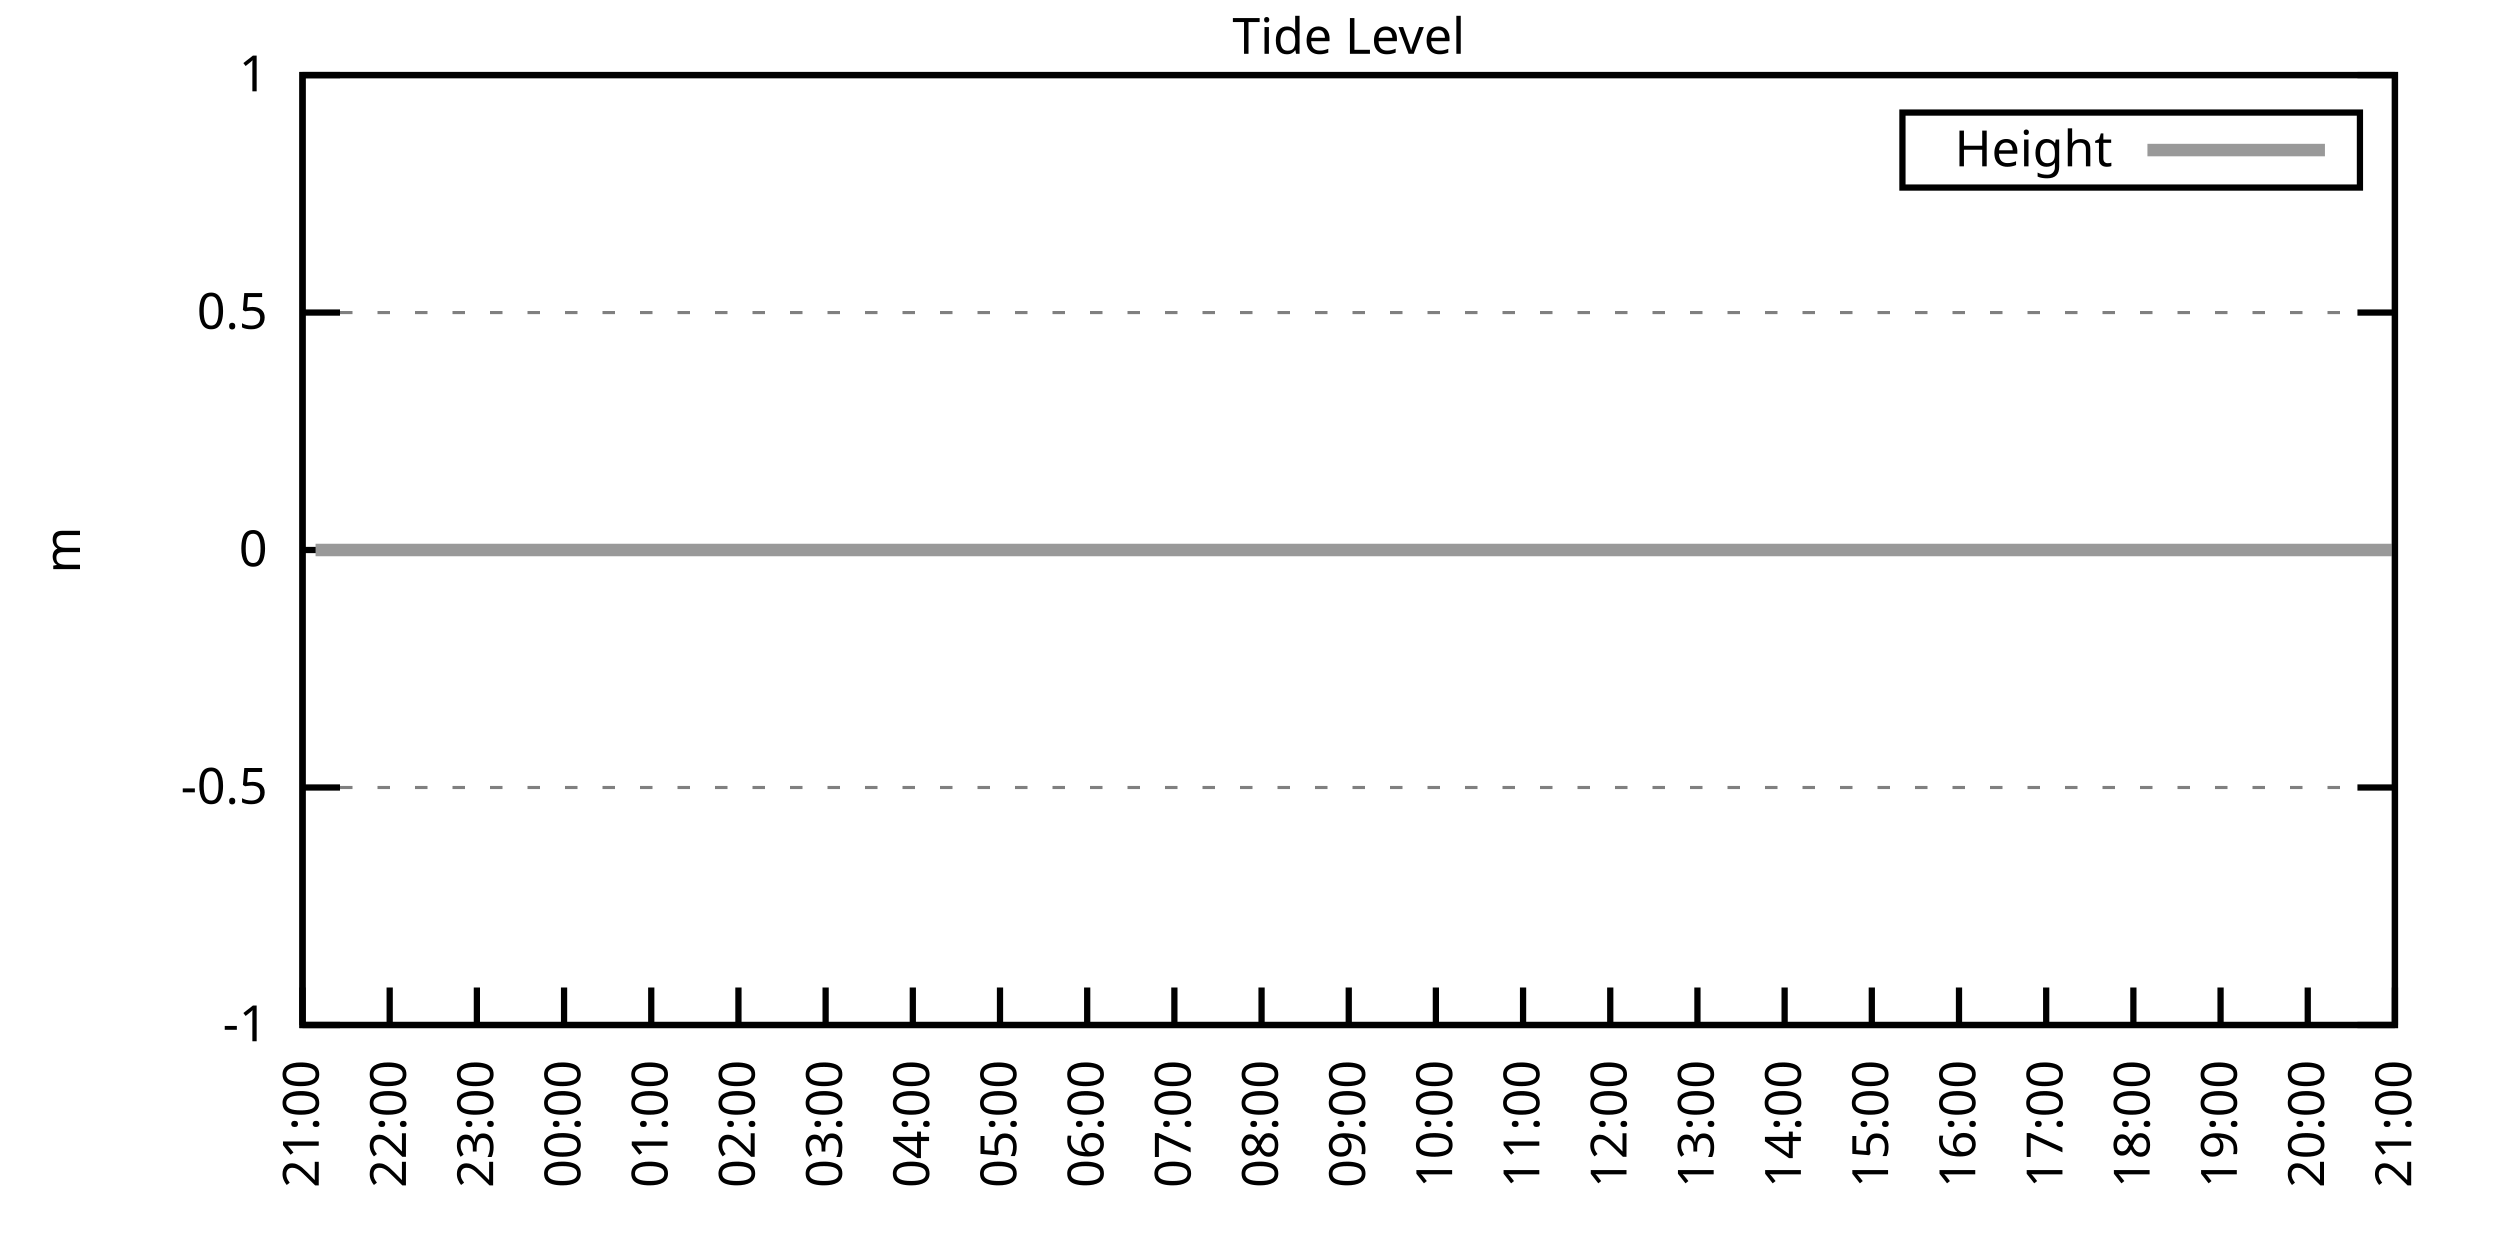
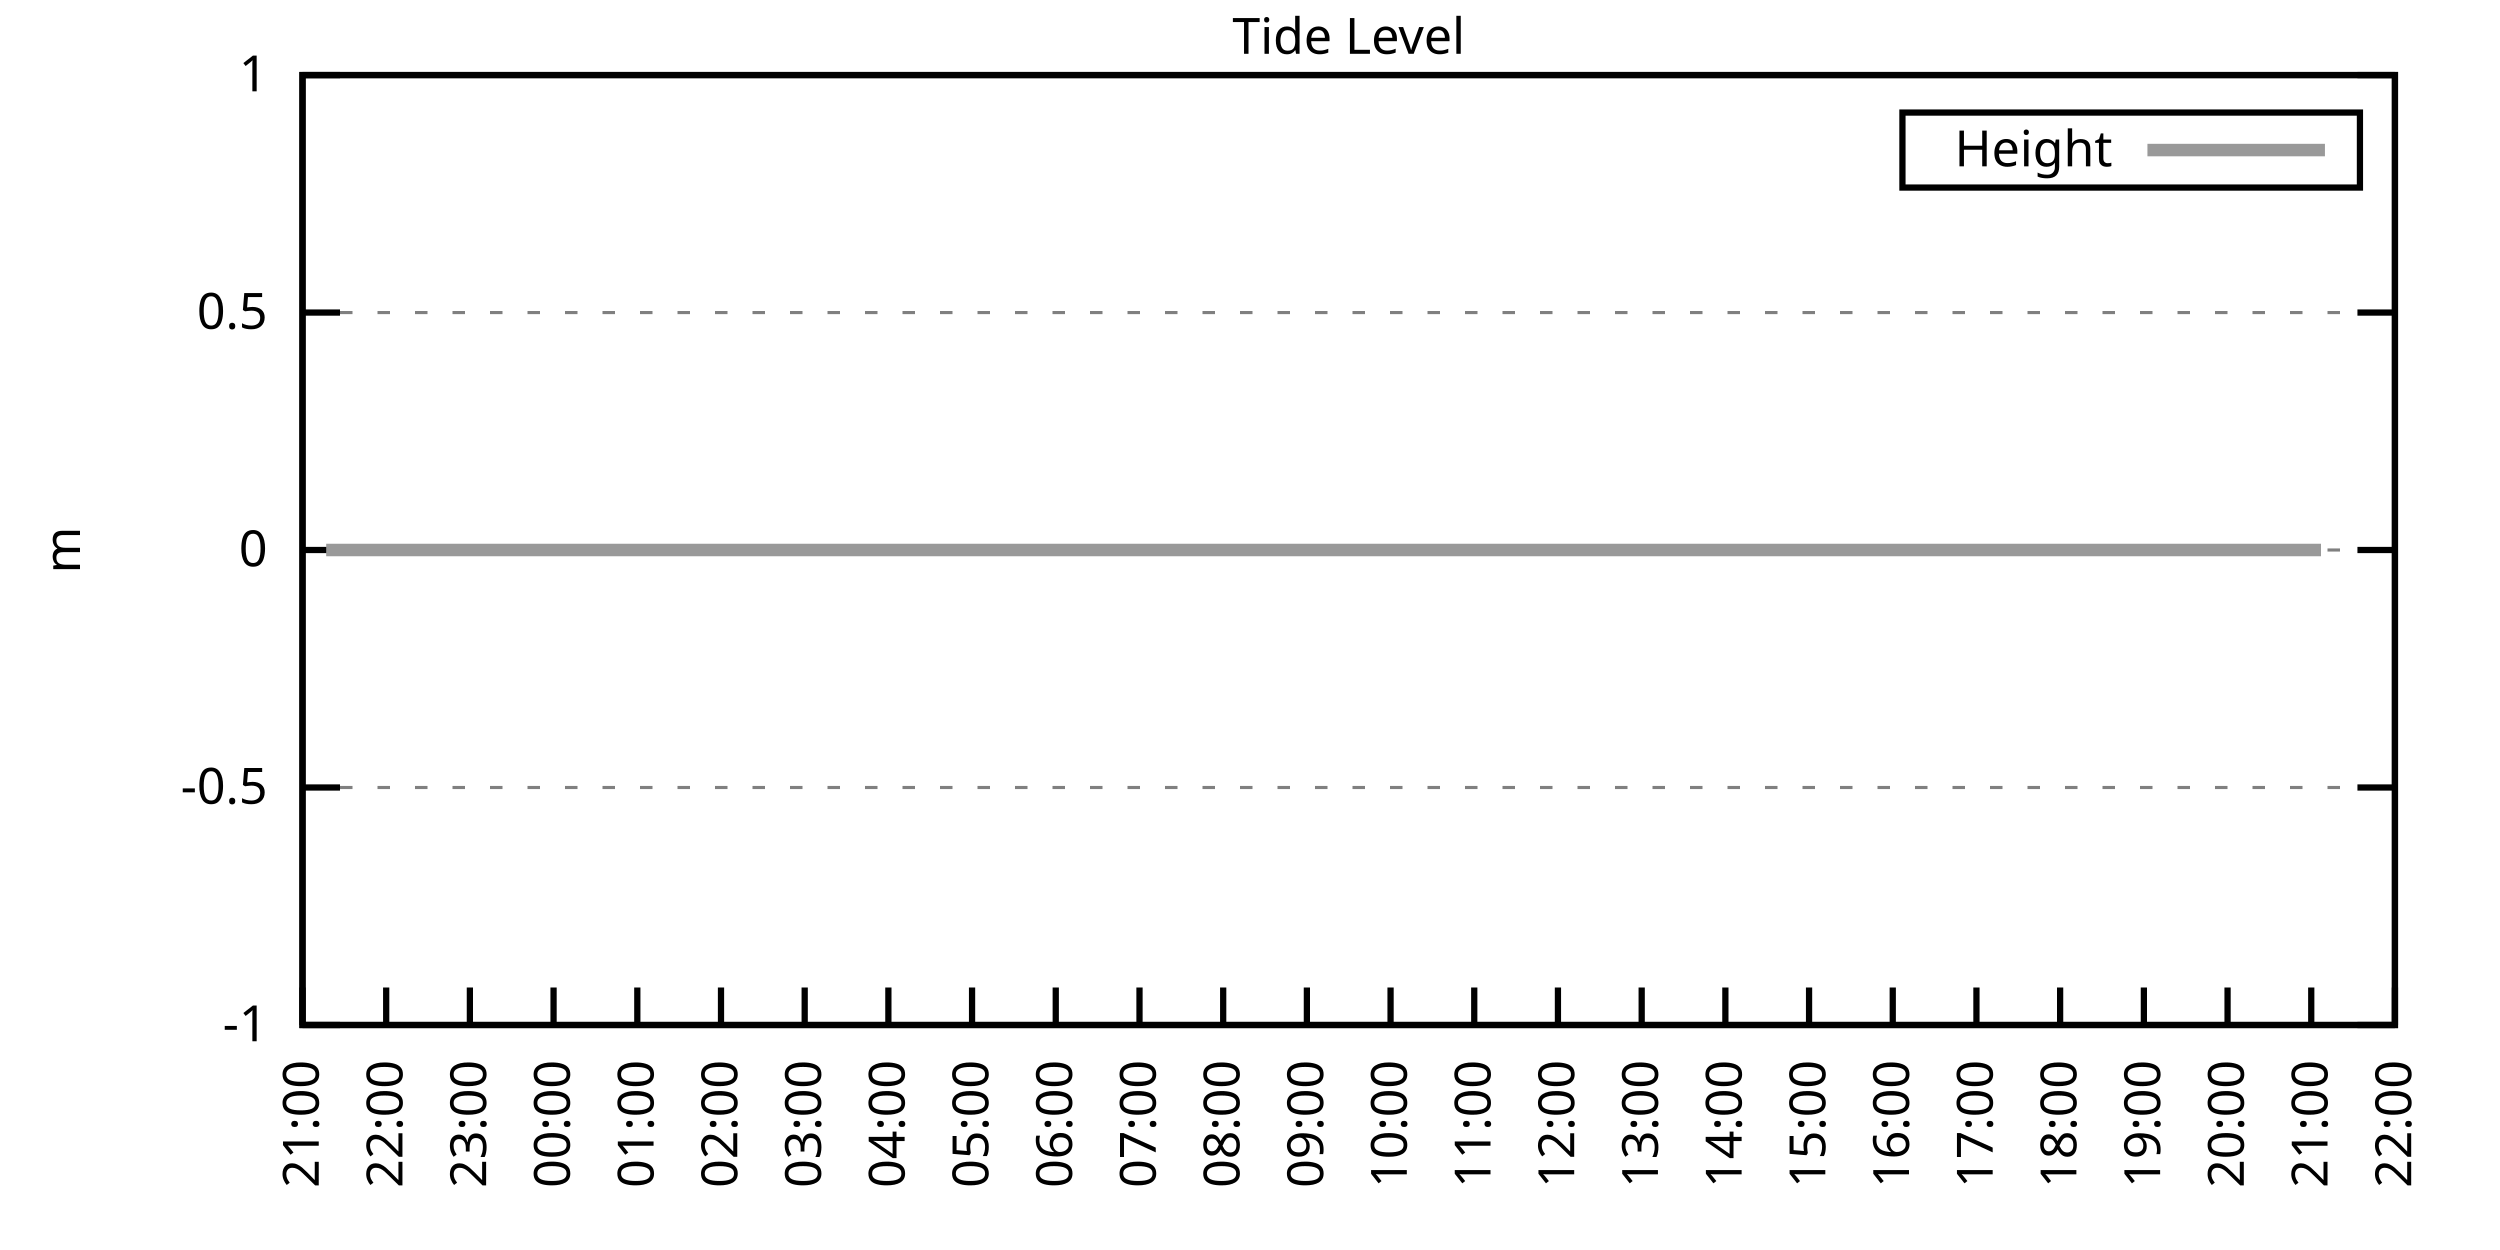
<svg xmlns="http://www.w3.org/2000/svg" xmlns:xlink="http://www.w3.org/1999/xlink" width="400" height="200" viewBox="0 0 400 200">
  <g id="gnuplot_canvas">
    <rect x="0" y="0" width="400" height="200" fill="none" />
    <defs>
      <circle id="gpDot" r="0.5" stroke-width="0.5" stroke="currentColor" />
      <path id="gpPt0" stroke-width="0.333" stroke="currentColor" d="M-1,0 h2 M0,-1 v2" />
      <path id="gpPt1" stroke-width="0.333" stroke="currentColor" d="M-1,-1 L1,1 M1,-1 L-1,1" />
      <path id="gpPt2" stroke-width="0.333" stroke="currentColor" d="M-1,0 L1,0 M0,-1 L0,1 M-1,-1 L1,1 M-1,1 L1,-1" />
      <rect id="gpPt3" stroke-width="0.333" stroke="currentColor" x="-1" y="-1" width="2" height="2" />
      <rect id="gpPt4" stroke-width="0.333" stroke="currentColor" fill="currentColor" x="-1" y="-1" width="2" height="2" />
      <circle id="gpPt5" stroke-width="0.333" stroke="currentColor" cx="0" cy="0" r="1" />
      <use xlink:href="#gpPt5" id="gpPt6" fill="currentColor" stroke="none" />
      <path id="gpPt7" stroke-width="0.333" stroke="currentColor" d="M0,-1.33 L-1.33,0.67 L1.33,0.67 z" />
      <use xlink:href="#gpPt7" id="gpPt8" fill="currentColor" stroke="none" />
      <use xlink:href="#gpPt7" id="gpPt9" stroke="currentColor" transform="rotate(180)" />
      <use xlink:href="#gpPt9" id="gpPt10" fill="currentColor" stroke="none" />
      <use xlink:href="#gpPt3" id="gpPt11" stroke="currentColor" transform="rotate(45)" />
      <use xlink:href="#gpPt11" id="gpPt12" fill="currentColor" stroke="none" />
      <path id="gpPt13" stroke-width="0.333" stroke="currentColor" d="M0,1.330 L1.265,0.411 L0.782,-1.067 L-0.782,-1.076 L-1.265,0.411 z" />
      <use xlink:href="#gpPt13" id="gpPt14" fill="currentColor" stroke="none" />
      <filter id="textbox" filterUnits="objectBoundingBox" x="0" y="0" height="1" width="1">
        <feFlood flood-color="white" flood-opacity="1" result="bgnd" />
        <feComposite in="SourceGraphic" in2="bgnd" operator="atop" />
      </filter>
      <filter id="greybox" filterUnits="objectBoundingBox" x="0" y="0" height="1" width="1">
        <feFlood flood-color="lightgrey" flood-opacity="1" result="grey" />
        <feComposite in="SourceGraphic" in2="grey" operator="atop" />
      </filter>
    </defs>
    <g fill="none" color="white" stroke="currentColor" stroke-width="1.00" stroke-linecap="butt" stroke-linejoin="miter">
</g>
    <g fill="none" color="black" stroke="currentColor" stroke-width="1.00" stroke-linecap="butt" stroke-linejoin="miter">
      <g stroke="none" shape-rendering="crispEdges">
        <polygon fill="rgb(255, 255, 255)" points="48.40,164.00 383.18,164.00 383.18,12.02 48.40,12.02 " />
      </g>
    </g>
    <g fill="none" color="black" stroke="currentColor" stroke-width="1.00" stroke-linecap="butt" stroke-linejoin="miter">
</g>
    <g fill="none" color="black" stroke="black" stroke-width="0.50" stroke-linecap="butt" stroke-linejoin="miter">
</g>
    <g fill="none" color="gray" stroke="currentColor" stroke-width="0.50" stroke-linecap="butt" stroke-linejoin="miter">
      <path stroke="gray" stroke-dasharray="2,4" class="gridline" d="M48.40,164.00 L383.19,164.00  " />
    </g>
    <g fill="none" color="gray" stroke="gray" stroke-width="1.00" stroke-linecap="butt" stroke-linejoin="miter">
</g>
    <g fill="none" color="black" stroke="currentColor" stroke-width="1.00" stroke-linecap="butt" stroke-linejoin="miter">
      <path stroke="black" d="M48.40,164.00 L54.40,164.00 M383.19,164.00 L377.19,164.00  " />
      <g transform="translate(42.80,166.60)" stroke="none" fill="black" font-family="Sans" font-size="8.00" text-anchor="end">
        <text>
          <tspan font-family="Sans">-1</tspan>
        </text>
      </g>
    </g>
    <g fill="none" color="black" stroke="currentColor" stroke-width="1.00" stroke-linecap="butt" stroke-linejoin="miter">
</g>
    <g fill="none" color="black" stroke="black" stroke-width="0.50" stroke-linecap="butt" stroke-linejoin="miter">
</g>
    <g fill="none" color="gray" stroke="currentColor" stroke-width="0.50" stroke-linecap="butt" stroke-linejoin="miter">
      <path stroke="gray" stroke-dasharray="2,4" class="gridline" d="M48.40,126.00 L383.19,126.00  " />
    </g>
    <g fill="none" color="gray" stroke="gray" stroke-width="1.00" stroke-linecap="butt" stroke-linejoin="miter">
</g>
    <g fill="none" color="black" stroke="currentColor" stroke-width="1.00" stroke-linecap="butt" stroke-linejoin="miter">
      <path stroke="black" d="M48.40,126.00 L54.40,126.00 M383.19,126.00 L377.19,126.00  " />
      <g transform="translate(42.80,128.60)" stroke="none" fill="black" font-family="Sans" font-size="8.00" text-anchor="end">
        <text>
          <tspan font-family="Sans">-0.5</tspan>
        </text>
      </g>
    </g>
    <g fill="none" color="black" stroke="currentColor" stroke-width="1.00" stroke-linecap="butt" stroke-linejoin="miter">
</g>
    <g fill="none" color="black" stroke="black" stroke-width="0.50" stroke-linecap="butt" stroke-linejoin="miter">
</g>
    <g fill="none" color="gray" stroke="currentColor" stroke-width="0.50" stroke-linecap="butt" stroke-linejoin="miter">
      <path stroke="gray" stroke-dasharray="2,4" class="gridline" d="M48.40,88.00 L383.19,88.00  " />
    </g>
    <g fill="none" color="gray" stroke="gray" stroke-width="1.00" stroke-linecap="butt" stroke-linejoin="miter">
</g>
    <g fill="none" color="black" stroke="currentColor" stroke-width="1.00" stroke-linecap="butt" stroke-linejoin="miter">
      <path stroke="black" d="M48.40,88.00 L54.40,88.00 M383.19,88.00 L377.19,88.00  " />
      <g transform="translate(42.80,90.60)" stroke="none" fill="black" font-family="Sans" font-size="8.00" text-anchor="end">
        <text>
          <tspan font-family="Sans"> 0</tspan>
        </text>
      </g>
    </g>
    <g fill="none" color="black" stroke="currentColor" stroke-width="1.00" stroke-linecap="butt" stroke-linejoin="miter">
</g>
    <g fill="none" color="black" stroke="black" stroke-width="0.50" stroke-linecap="butt" stroke-linejoin="miter">
</g>
    <g fill="none" color="gray" stroke="currentColor" stroke-width="0.50" stroke-linecap="butt" stroke-linejoin="miter">
      <path stroke="gray" stroke-dasharray="2,4" class="gridline" d="M48.40,50.01 L383.19,50.01  " />
    </g>
    <g fill="none" color="gray" stroke="gray" stroke-width="1.00" stroke-linecap="butt" stroke-linejoin="miter">
</g>
    <g fill="none" color="black" stroke="currentColor" stroke-width="1.00" stroke-linecap="butt" stroke-linejoin="miter">
      <path stroke="black" d="M48.40,50.01 L54.40,50.01 M383.19,50.01 L377.19,50.01  " />
      <g transform="translate(42.80,52.61)" stroke="none" fill="black" font-family="Sans" font-size="8.00" text-anchor="end">
        <text>
          <tspan font-family="Sans"> 0.5</tspan>
        </text>
      </g>
    </g>
    <g fill="none" color="black" stroke="currentColor" stroke-width="1.00" stroke-linecap="butt" stroke-linejoin="miter">
</g>
    <g fill="none" color="black" stroke="black" stroke-width="0.50" stroke-linecap="butt" stroke-linejoin="miter">
</g>
    <g fill="none" color="gray" stroke="currentColor" stroke-width="0.50" stroke-linecap="butt" stroke-linejoin="miter">
      <path stroke="gray" stroke-dasharray="2,4" class="gridline" d="M48.40,12.01 L383.19,12.01  " />
    </g>
    <g fill="none" color="gray" stroke="gray" stroke-width="1.00" stroke-linecap="butt" stroke-linejoin="miter">
</g>
    <g fill="none" color="black" stroke="currentColor" stroke-width="1.00" stroke-linecap="butt" stroke-linejoin="miter">
      <path stroke="black" d="M48.40,12.01 L54.40,12.01 M383.19,12.01 L377.19,12.01  " />
      <g transform="translate(42.80,14.61)" stroke="none" fill="black" font-family="Sans" font-size="8.00" text-anchor="end">
        <text>
          <tspan font-family="Sans"> 1</tspan>
        </text>
      </g>
    </g>
    <g fill="none" color="black" stroke="currentColor" stroke-width="1.00" stroke-linecap="butt" stroke-linejoin="miter">
      <path stroke="black" d="M48.40,164.00 L48.40,158.00  " />
      <g transform="translate(51.00,169.60) rotate(270.00)" stroke="none" fill="black" font-family="Sans" font-size="8.00" text-anchor="end">
        <text>
          <tspan font-family="Sans">21:00</tspan>
        </text>
      </g>
    </g>
    <g fill="none" color="black" stroke="currentColor" stroke-width="1.00" stroke-linecap="butt" stroke-linejoin="miter">
-       <path stroke="black" d="M62.35,164.00 L62.35,158.00  " />
-       <g transform="translate(64.95,169.60) rotate(270.00)" stroke="none" fill="black" font-family="Sans" font-size="8.00" text-anchor="end">
+       <path stroke="black" d="M61.79,164.00 L61.79,158.00  " />
+       <g transform="translate(64.39,169.60) rotate(270.00)" stroke="none" fill="black" font-family="Sans" font-size="8.00" text-anchor="end">
        <text>
          <tspan font-family="Sans">22:00</tspan>
        </text>
      </g>
    </g>
    <g fill="none" color="black" stroke="currentColor" stroke-width="1.00" stroke-linecap="butt" stroke-linejoin="miter">
-       <path stroke="black" d="M76.30,164.00 L76.30,158.00  " />
-       <g transform="translate(78.90,169.60) rotate(270.00)" stroke="none" fill="black" font-family="Sans" font-size="8.00" text-anchor="end">
+       <path stroke="black" d="M75.18,164.00 L75.18,158.00  " />
+       <g transform="translate(77.78,169.60) rotate(270.00)" stroke="none" fill="black" font-family="Sans" font-size="8.00" text-anchor="end">
        <text>
          <tspan font-family="Sans">23:00</tspan>
        </text>
      </g>
    </g>
    <g fill="none" color="black" stroke="currentColor" stroke-width="1.00" stroke-linecap="butt" stroke-linejoin="miter">
-       <path stroke="black" d="M90.25,164.00 L90.25,158.00  " />
-       <g transform="translate(92.85,169.60) rotate(270.00)" stroke="none" fill="black" font-family="Sans" font-size="8.00" text-anchor="end">
+       <path stroke="black" d="M88.57,164.00 L88.57,158.00  " />
+       <g transform="translate(91.17,169.60) rotate(270.00)" stroke="none" fill="black" font-family="Sans" font-size="8.00" text-anchor="end">
        <text>
          <tspan font-family="Sans">00:00</tspan>
        </text>
      </g>
    </g>
    <g fill="none" color="black" stroke="currentColor" stroke-width="1.00" stroke-linecap="butt" stroke-linejoin="miter">
-       <path stroke="black" d="M104.20,164.00 L104.20,158.00  " />
-       <g transform="translate(106.80,169.60) rotate(270.00)" stroke="none" fill="black" font-family="Sans" font-size="8.00" text-anchor="end">
+       <path stroke="black" d="M101.97,164.00 L101.97,158.00  " />
+       <g transform="translate(104.57,169.60) rotate(270.00)" stroke="none" fill="black" font-family="Sans" font-size="8.00" text-anchor="end">
        <text>
          <tspan font-family="Sans">01:00</tspan>
        </text>
      </g>
    </g>
    <g fill="none" color="black" stroke="currentColor" stroke-width="1.00" stroke-linecap="butt" stroke-linejoin="miter">
-       <path stroke="black" d="M118.15,164.00 L118.15,158.00  " />
-       <g transform="translate(120.75,169.60) rotate(270.00)" stroke="none" fill="black" font-family="Sans" font-size="8.00" text-anchor="end">
+       <path stroke="black" d="M115.36,164.00 L115.36,158.00  " />
+       <g transform="translate(117.96,169.60) rotate(270.00)" stroke="none" fill="black" font-family="Sans" font-size="8.00" text-anchor="end">
        <text>
          <tspan font-family="Sans">02:00</tspan>
        </text>
      </g>
    </g>
    <g fill="none" color="black" stroke="currentColor" stroke-width="1.00" stroke-linecap="butt" stroke-linejoin="miter">
-       <path stroke="black" d="M132.10,164.00 L132.10,158.00  " />
-       <g transform="translate(134.70,169.60) rotate(270.00)" stroke="none" fill="black" font-family="Sans" font-size="8.00" text-anchor="end">
+       <path stroke="black" d="M128.75,164.00 L128.75,158.00  " />
+       <g transform="translate(131.35,169.60) rotate(270.00)" stroke="none" fill="black" font-family="Sans" font-size="8.00" text-anchor="end">
        <text>
          <tspan font-family="Sans">03:00</tspan>
        </text>
      </g>
    </g>
    <g fill="none" color="black" stroke="currentColor" stroke-width="1.00" stroke-linecap="butt" stroke-linejoin="miter">
-       <path stroke="black" d="M146.05,164.00 L146.05,158.00  " />
-       <g transform="translate(148.65,169.60) rotate(270.00)" stroke="none" fill="black" font-family="Sans" font-size="8.00" text-anchor="end">
+       <path stroke="black" d="M142.14,164.00 L142.14,158.00  " />
+       <g transform="translate(144.74,169.60) rotate(270.00)" stroke="none" fill="black" font-family="Sans" font-size="8.00" text-anchor="end">
        <text>
          <tspan font-family="Sans">04:00</tspan>
        </text>
      </g>
    </g>
    <g fill="none" color="black" stroke="currentColor" stroke-width="1.00" stroke-linecap="butt" stroke-linejoin="miter">
-       <path stroke="black" d="M160.00,164.00 L160.00,158.00  " />
-       <g transform="translate(162.60,169.60) rotate(270.00)" stroke="none" fill="black" font-family="Sans" font-size="8.00" text-anchor="end">
+       <path stroke="black" d="M155.53,164.00 L155.53,158.00  " />
+       <g transform="translate(158.13,169.60) rotate(270.00)" stroke="none" fill="black" font-family="Sans" font-size="8.00" text-anchor="end">
        <text>
          <tspan font-family="Sans">05:00</tspan>
        </text>
      </g>
    </g>
    <g fill="none" color="black" stroke="currentColor" stroke-width="1.00" stroke-linecap="butt" stroke-linejoin="miter">
-       <path stroke="black" d="M173.95,164.00 L173.95,158.00  " />
-       <g transform="translate(176.55,169.60) rotate(270.00)" stroke="none" fill="black" font-family="Sans" font-size="8.00" text-anchor="end">
+       <path stroke="black" d="M168.92,164.00 L168.92,158.00  " />
+       <g transform="translate(171.52,169.60) rotate(270.00)" stroke="none" fill="black" font-family="Sans" font-size="8.00" text-anchor="end">
        <text>
          <tspan font-family="Sans">06:00</tspan>
        </text>
      </g>
    </g>
    <g fill="none" color="black" stroke="currentColor" stroke-width="1.00" stroke-linecap="butt" stroke-linejoin="miter">
-       <path stroke="black" d="M187.90,164.00 L187.90,158.00  " />
-       <g transform="translate(190.50,169.60) rotate(270.00)" stroke="none" fill="black" font-family="Sans" font-size="8.00" text-anchor="end">
+       <path stroke="black" d="M182.32,164.00 L182.32,158.00  " />
+       <g transform="translate(184.92,169.60) rotate(270.00)" stroke="none" fill="black" font-family="Sans" font-size="8.00" text-anchor="end">
        <text>
          <tspan font-family="Sans">07:00</tspan>
        </text>
      </g>
    </g>
    <g fill="none" color="black" stroke="currentColor" stroke-width="1.00" stroke-linecap="butt" stroke-linejoin="miter">
-       <path stroke="black" d="M201.85,164.00 L201.85,158.00  " />
-       <g transform="translate(204.45,169.60) rotate(270.00)" stroke="none" fill="black" font-family="Sans" font-size="8.00" text-anchor="end">
+       <path stroke="black" d="M195.71,164.00 L195.71,158.00  " />
+       <g transform="translate(198.31,169.60) rotate(270.00)" stroke="none" fill="black" font-family="Sans" font-size="8.00" text-anchor="end">
        <text>
          <tspan font-family="Sans">08:00</tspan>
        </text>
      </g>
    </g>
    <g fill="none" color="black" stroke="currentColor" stroke-width="1.00" stroke-linecap="butt" stroke-linejoin="miter">
-       <path stroke="black" d="M215.80,164.00 L215.80,158.00  " />
-       <g transform="translate(218.40,169.60) rotate(270.00)" stroke="none" fill="black" font-family="Sans" font-size="8.00" text-anchor="end">
+       <path stroke="black" d="M209.10,164.00 L209.10,158.00  " />
+       <g transform="translate(211.70,169.60) rotate(270.00)" stroke="none" fill="black" font-family="Sans" font-size="8.00" text-anchor="end">
        <text>
          <tspan font-family="Sans">09:00</tspan>
        </text>
      </g>
    </g>
    <g fill="none" color="black" stroke="currentColor" stroke-width="1.00" stroke-linecap="butt" stroke-linejoin="miter">
-       <path stroke="black" d="M229.74,164.00 L229.74,158.00  " />
-       <g transform="translate(232.34,169.60) rotate(270.00)" stroke="none" fill="black" font-family="Sans" font-size="8.00" text-anchor="end">
+       <path stroke="black" d="M222.49,164.00 L222.49,158.00  " />
+       <g transform="translate(225.09,169.60) rotate(270.00)" stroke="none" fill="black" font-family="Sans" font-size="8.00" text-anchor="end">
        <text>
          <tspan font-family="Sans">10:00</tspan>
        </text>
      </g>
    </g>
    <g fill="none" color="black" stroke="currentColor" stroke-width="1.00" stroke-linecap="butt" stroke-linejoin="miter">
-       <path stroke="black" d="M243.69,164.00 L243.69,158.00  " />
-       <g transform="translate(246.29,169.60) rotate(270.00)" stroke="none" fill="black" font-family="Sans" font-size="8.00" text-anchor="end">
+       <path stroke="black" d="M235.88,164.00 L235.88,158.00  " />
+       <g transform="translate(238.48,169.60) rotate(270.00)" stroke="none" fill="black" font-family="Sans" font-size="8.00" text-anchor="end">
        <text>
          <tspan font-family="Sans">11:00</tspan>
        </text>
      </g>
    </g>
    <g fill="none" color="black" stroke="currentColor" stroke-width="1.00" stroke-linecap="butt" stroke-linejoin="miter">
-       <path stroke="black" d="M257.64,164.00 L257.64,158.00  " />
-       <g transform="translate(260.24,169.60) rotate(270.00)" stroke="none" fill="black" font-family="Sans" font-size="8.00" text-anchor="end">
+       <path stroke="black" d="M249.27,164.00 L249.27,158.00  " />
+       <g transform="translate(251.87,169.60) rotate(270.00)" stroke="none" fill="black" font-family="Sans" font-size="8.00" text-anchor="end">
        <text>
          <tspan font-family="Sans">12:00</tspan>
        </text>
      </g>
    </g>
    <g fill="none" color="black" stroke="currentColor" stroke-width="1.00" stroke-linecap="butt" stroke-linejoin="miter">
-       <path stroke="black" d="M271.59,164.00 L271.59,158.00  " />
-       <g transform="translate(274.19,169.60) rotate(270.00)" stroke="none" fill="black" font-family="Sans" font-size="8.00" text-anchor="end">
+       <path stroke="black" d="M262.67,164.00 L262.67,158.00  " />
+       <g transform="translate(265.27,169.60) rotate(270.00)" stroke="none" fill="black" font-family="Sans" font-size="8.00" text-anchor="end">
        <text>
          <tspan font-family="Sans">13:00</tspan>
        </text>
      </g>
    </g>
    <g fill="none" color="black" stroke="currentColor" stroke-width="1.00" stroke-linecap="butt" stroke-linejoin="miter">
-       <path stroke="black" d="M285.54,164.00 L285.54,158.00  " />
-       <g transform="translate(288.14,169.60) rotate(270.00)" stroke="none" fill="black" font-family="Sans" font-size="8.00" text-anchor="end">
+       <path stroke="black" d="M276.06,164.00 L276.06,158.00  " />
+       <g transform="translate(278.66,169.60) rotate(270.00)" stroke="none" fill="black" font-family="Sans" font-size="8.00" text-anchor="end">
        <text>
          <tspan font-family="Sans">14:00</tspan>
        </text>
      </g>
    </g>
    <g fill="none" color="black" stroke="currentColor" stroke-width="1.00" stroke-linecap="butt" stroke-linejoin="miter">
-       <path stroke="black" d="M299.49,164.00 L299.49,158.00  " />
-       <g transform="translate(302.09,169.60) rotate(270.00)" stroke="none" fill="black" font-family="Sans" font-size="8.00" text-anchor="end">
+       <path stroke="black" d="M289.45,164.00 L289.45,158.00  " />
+       <g transform="translate(292.05,169.60) rotate(270.00)" stroke="none" fill="black" font-family="Sans" font-size="8.00" text-anchor="end">
        <text>
          <tspan font-family="Sans">15:00</tspan>
        </text>
      </g>
    </g>
    <g fill="none" color="black" stroke="currentColor" stroke-width="1.00" stroke-linecap="butt" stroke-linejoin="miter">
-       <path stroke="black" d="M313.44,164.00 L313.44,158.00  " />
-       <g transform="translate(316.04,169.60) rotate(270.00)" stroke="none" fill="black" font-family="Sans" font-size="8.00" text-anchor="end">
+       <path stroke="black" d="M302.84,164.00 L302.84,158.00  " />
+       <g transform="translate(305.44,169.60) rotate(270.00)" stroke="none" fill="black" font-family="Sans" font-size="8.00" text-anchor="end">
        <text>
          <tspan font-family="Sans">16:00</tspan>
        </text>
      </g>
    </g>
    <g fill="none" color="black" stroke="currentColor" stroke-width="1.00" stroke-linecap="butt" stroke-linejoin="miter">
-       <path stroke="black" d="M327.39,164.00 L327.39,158.00  " />
-       <g transform="translate(329.99,169.60) rotate(270.00)" stroke="none" fill="black" font-family="Sans" font-size="8.00" text-anchor="end">
+       <path stroke="black" d="M316.23,164.00 L316.23,158.00  " />
+       <g transform="translate(318.83,169.60) rotate(270.00)" stroke="none" fill="black" font-family="Sans" font-size="8.00" text-anchor="end">
        <text>
          <tspan font-family="Sans">17:00</tspan>
        </text>
      </g>
    </g>
    <g fill="none" color="black" stroke="currentColor" stroke-width="1.00" stroke-linecap="butt" stroke-linejoin="miter">
-       <path stroke="black" d="M341.34,164.00 L341.34,158.00  " />
-       <g transform="translate(343.94,169.60) rotate(270.00)" stroke="none" fill="black" font-family="Sans" font-size="8.00" text-anchor="end">
+       <path stroke="black" d="M329.62,164.00 L329.62,158.00  " />
+       <g transform="translate(332.22,169.60) rotate(270.00)" stroke="none" fill="black" font-family="Sans" font-size="8.00" text-anchor="end">
        <text>
          <tspan font-family="Sans">18:00</tspan>
        </text>
      </g>
    </g>
    <g fill="none" color="black" stroke="currentColor" stroke-width="1.00" stroke-linecap="butt" stroke-linejoin="miter">
-       <path stroke="black" d="M355.29,164.00 L355.29,158.00  " />
-       <g transform="translate(357.89,169.60) rotate(270.00)" stroke="none" fill="black" font-family="Sans" font-size="8.00" text-anchor="end">
+       <path stroke="black" d="M343.02,164.00 L343.02,158.00  " />
+       <g transform="translate(345.62,169.60) rotate(270.00)" stroke="none" fill="black" font-family="Sans" font-size="8.00" text-anchor="end">
        <text>
          <tspan font-family="Sans">19:00</tspan>
        </text>
      </g>
    </g>
    <g fill="none" color="black" stroke="currentColor" stroke-width="1.00" stroke-linecap="butt" stroke-linejoin="miter">
-       <path stroke="black" d="M369.24,164.00 L369.24,158.00  " />
-       <g transform="translate(371.84,169.60) rotate(270.00)" stroke="none" fill="black" font-family="Sans" font-size="8.00" text-anchor="end">
+       <path stroke="black" d="M356.41,164.00 L356.41,158.00  " />
+       <g transform="translate(359.01,169.60) rotate(270.00)" stroke="none" fill="black" font-family="Sans" font-size="8.00" text-anchor="end">
        <text>
          <tspan font-family="Sans">20:00</tspan>
+         </text>
+       </g>
+     </g>
+     <g fill="none" color="black" stroke="currentColor" stroke-width="1.00" stroke-linecap="butt" stroke-linejoin="miter">
+       <path stroke="black" d="M369.80,164.00 L369.80,158.00  " />
+       <g transform="translate(372.40,169.60) rotate(270.00)" stroke="none" fill="black" font-family="Sans" font-size="8.00" text-anchor="end">
+         <text>
+           <tspan font-family="Sans">21:00</tspan>
        </text>
      </g>
    </g>
    <g fill="none" color="black" stroke="currentColor" stroke-width="1.00" stroke-linecap="butt" stroke-linejoin="miter">
      <path stroke="black" d="M383.19,164.00 L383.19,158.00  " />
      <g transform="translate(385.79,169.60) rotate(270.00)" stroke="none" fill="black" font-family="Sans" font-size="8.00" text-anchor="end">
        <text>
-           <tspan font-family="Sans">21:00</tspan>
+           <tspan font-family="Sans">22:00</tspan>
        </text>
      </g>
    </g>
    <g fill="none" color="black" stroke="currentColor" stroke-width="1.00" stroke-linecap="butt" stroke-linejoin="miter">
</g>
    <g fill="none" color="black" stroke="currentColor" stroke-width="1.00" stroke-linecap="butt" stroke-linejoin="miter">
      <path stroke="black" d="M48.40,12.01 L48.40,164.00 L383.19,164.00 L383.19,12.01 L48.40,12.01 Z  " />
    </g>
    <g fill="none" color="black" stroke="currentColor" stroke-width="1.00" stroke-linecap="butt" stroke-linejoin="miter">
</g>
    <g fill="none" color="black" stroke="currentColor" stroke-width="1.00" stroke-linecap="butt" stroke-linejoin="miter">
      <path stroke="black" d="M304.39,30.01 L304.39,18.01 L377.59,18.01 L377.59,30.01 L304.39,30.01 Z  " />
    </g>
    <g id="Tide_level_plot_1">
      <g fill="none" color="white" stroke="black" stroke-width="2.00" stroke-linecap="butt" stroke-linejoin="miter">
</g>
      <g fill="none" color="black" stroke="currentColor" stroke-width="2.00" stroke-linecap="butt" stroke-linejoin="miter">
        <g transform="translate(337.99,26.61)" stroke="none" fill="black" font-family="Sans" font-size="8.00" text-anchor="end">
          <text>
            <tspan font-family="Sans">Height</tspan>
          </text>
        </g>
      </g>
      <g fill="none" color="black" stroke="currentColor" stroke-width="2.00" stroke-linecap="butt" stroke-linejoin="miter">
-         <path stroke="rgb(153, 153, 153)" d="M343.59,24.01 L371.99,24.01 M50.49,88.00 L52.35,88.00 L54.91,88.00 L57.47,88.00 L59.56,88.00 L61.65,88.00   L64.21,88.00 L66.53,88.00 L69.09,88.00 L71.18,88.00 L73.51,88.00 L75.83,88.00 L77.93,88.00 L80.48,88.00   L83.04,88.00 L84.90,88.00 L87.69,88.00 L90.02,88.00 L92.34,88.00 L94.20,88.00 L96.76,88.00 L99.08,88.00   L101.41,88.00 L103.97,88.00 L106.06,88.00 L108.15,88.00 L110.71,88.00 L113.03,88.00 L115.36,88.00 L117.68,88.00   L120.24,88.00 L122.57,88.00 L124.66,88.00 L127.22,88.00 L129.31,88.00 L131.87,88.00 L133.96,88.00 L136.51,88.00   L138.37,88.00 L140.93,88.00 L143.49,88.00 L145.81,88.00 L147.91,88.00 L150.46,88.00 L152.56,88.00 L154.88,88.00   L157.21,88.00 L159.76,88.00 L162.09,88.00 L164.41,88.00 L166.51,88.00 L168.83,88.00 L171.39,88.00 L173.48,88.00   L176.04,88.00 L178.13,88.00 L180.46,88.00 L183.01,88.00 L185.34,88.00 L187.43,88.00 L189.99,88.00 L192.31,88.00   L194.64,88.00 L196.73,88.00 L199.06,88.00 L201.61,88.00 L203.47,88.00 L206.03,88.00 L208.36,88.00 L210.91,88.00   L213.01,88.00 L215.33,88.00 L217.89,88.00 L220.21,88.00 L222.30,88.00 L224.86,88.00 L227.19,88.00 L229.51,88.00   L231.60,88.00 L233.93,88.00 L236.49,88.00 L238.81,88.00 L240.90,88.00 L243.23,88.00 L245.79,88.00 L247.88,88.00   L250.44,88.00 L252.53,88.00 L254.85,88.00 L257.41,88.00 L259.74,88.00 L262.06,88.00 L263.92,88.00 L266.48,88.00   L268.57,88.00 L271.13,88.00 L273.69,88.00 L275.78,88.00 L278.10,88.00 L280.43,88.00 L282.75,88.00 L285.31,88.00   L287.64,88.00 L289.96,88.00 L292.29,88.00 L294.38,88.00 L296.94,88.00 L299.26,88.00 L303.68,88.00 L306.00,88.00   L307.86,88.00 L310.42,88.00 L312.98,88.00 L315.53,88.00 L317.86,88.00 L319.72,88.00 L322.28,88.00 L324.60,88.00   L327.16,88.00 L329.48,88.00 L331.58,88.00 L334.13,88.00 L336.23,88.00 L338.55,88.00 L340.88,88.00 L343.43,88.00   L345.76,88.00 L348.08,88.00 L350.41,88.00 L352.50,88.00 L355.06,88.00 L356.92,88.00 L359.24,88.00 L361.80,88.00   L364.36,88.00 L366.22,88.00 L368.78,88.00 L371.10,88.00 L373.66,88.00 L375.52,88.00 L378.08,88.00 L380.17,88.00   L382.96,88.00  " />
+         <path stroke="rgb(153, 153, 153)" d="M343.59,24.01 L371.99,24.01 M52.19,88.00 L54.65,88.00 L57.10,88.00 L59.11,88.00 L61.12,88.00 L63.58,88.00   L65.81,88.00 L68.26,88.00 L70.27,88.00 L72.50,88.00 L74.74,88.00 L76.75,88.00 L79.20,88.00 L81.66,88.00   L83.44,88.00 L86.12,88.00 L88.35,88.00 L90.58,88.00 L92.37,88.00 L94.82,88.00 L97.06,88.00 L99.29,88.00   L101.74,88.00 L103.75,88.00 L105.76,88.00 L108.22,88.00 L110.45,88.00 L112.68,88.00 L114.91,88.00 L117.37,88.00   L119.60,88.00 L121.61,88.00 L124.06,88.00 L126.07,88.00 L128.53,88.00 L130.54,88.00 L132.99,88.00 L134.78,88.00   L137.23,88.00 L139.69,88.00 L141.92,88.00 L143.93,88.00 L146.38,88.00 L148.39,88.00 L150.62,88.00 L152.85,88.00   L155.31,88.00 L157.54,88.00 L159.77,88.00 L161.78,88.00 L164.01,88.00 L166.47,88.00 L168.48,88.00 L170.93,88.00   L172.94,88.00 L175.17,88.00 L177.63,88.00 L179.86,88.00 L181.87,88.00 L184.32,88.00 L186.56,88.00 L188.79,88.00   L190.80,88.00 L193.03,88.00 L195.48,88.00 L197.27,88.00 L199.73,88.00 L201.96,88.00 L204.41,88.00 L206.42,88.00   L208.65,88.00 L211.11,88.00 L213.34,88.00 L215.35,88.00 L217.80,88.00 L220.04,88.00 L222.27,88.00 L224.28,88.00   L226.51,88.00 L228.96,88.00 L231.20,88.00 L233.20,88.00 L235.44,88.00 L237.89,88.00 L239.90,88.00 L242.36,88.00   L244.36,88.00 L246.60,88.00 L249.05,88.00 L251.28,88.00 L253.51,88.00 L255.30,88.00 L257.76,88.00 L259.76,88.00   L262.22,88.00 L264.67,88.00 L266.68,88.00 L268.92,88.00 L271.15,88.00 L273.38,88.00 L275.83,88.00 L278.07,88.00   L280.30,88.00 L282.53,88.00 L284.54,88.00 L286.99,88.00 L289.23,88.00 L293.47,88.00 L295.70,88.00 L297.48,88.00   L299.94,88.00 L302.39,88.00 L304.85,88.00 L307.08,88.00 L308.87,88.00 L311.32,88.00 L313.55,88.00 L316.01,88.00   L318.24,88.00 L320.25,88.00 L322.70,88.00 L324.71,88.00 L326.95,88.00 L329.18,88.00 L331.63,88.00 L333.86,88.00   L336.10,88.00 L338.33,88.00 L340.34,88.00 L342.79,88.00 L344.58,88.00 L346.81,88.00 L349.26,88.00 L351.72,88.00   L353.51,88.00 L355.96,88.00 L358.19,88.00 L360.65,88.00 L362.43,88.00 L364.89,88.00 L366.90,88.00 L369.58,88.00   L371.36,88.00  " />
      </g>
    </g>
    <g fill="none" color="black" stroke="currentColor" stroke-width="2.00" stroke-linecap="butt" stroke-linejoin="miter">
</g>
    <g fill="none" color="black" stroke="black" stroke-width="1.00" stroke-linecap="butt" stroke-linejoin="miter">
</g>
    <g fill="none" color="black" stroke="currentColor" stroke-width="1.00" stroke-linecap="butt" stroke-linejoin="miter">
      <path stroke="black" d="M48.40,12.01 L48.40,164.00 L383.19,164.00 L383.19,12.01 L48.40,12.01 Z  " />
      <g transform="translate(12.80,88.01) rotate(270.00)" stroke="none" fill="black" font-family="Sans" font-size="8.00" text-anchor="middle">
        <text>
          <tspan font-family="Sans">m</tspan>
        </text>
      </g>
    </g>
    <g fill="none" color="black" stroke="currentColor" stroke-width="1.00" stroke-linecap="butt" stroke-linejoin="miter">
</g>
    <g fill="none" color="black" stroke="currentColor" stroke-width="1.00" stroke-linecap="butt" stroke-linejoin="miter">
      <g transform="translate(215.79,8.61)" stroke="none" fill="black" font-family="Sans" font-size="8.00" text-anchor="middle">
        <text>
          <tspan font-family="Sans">Tide Level</tspan>
        </text>
      </g>
    </g>
    <g fill="none" color="black" stroke="currentColor" stroke-width="1.00" stroke-linecap="butt" stroke-linejoin="miter">
</g>
  </g>
</svg>
